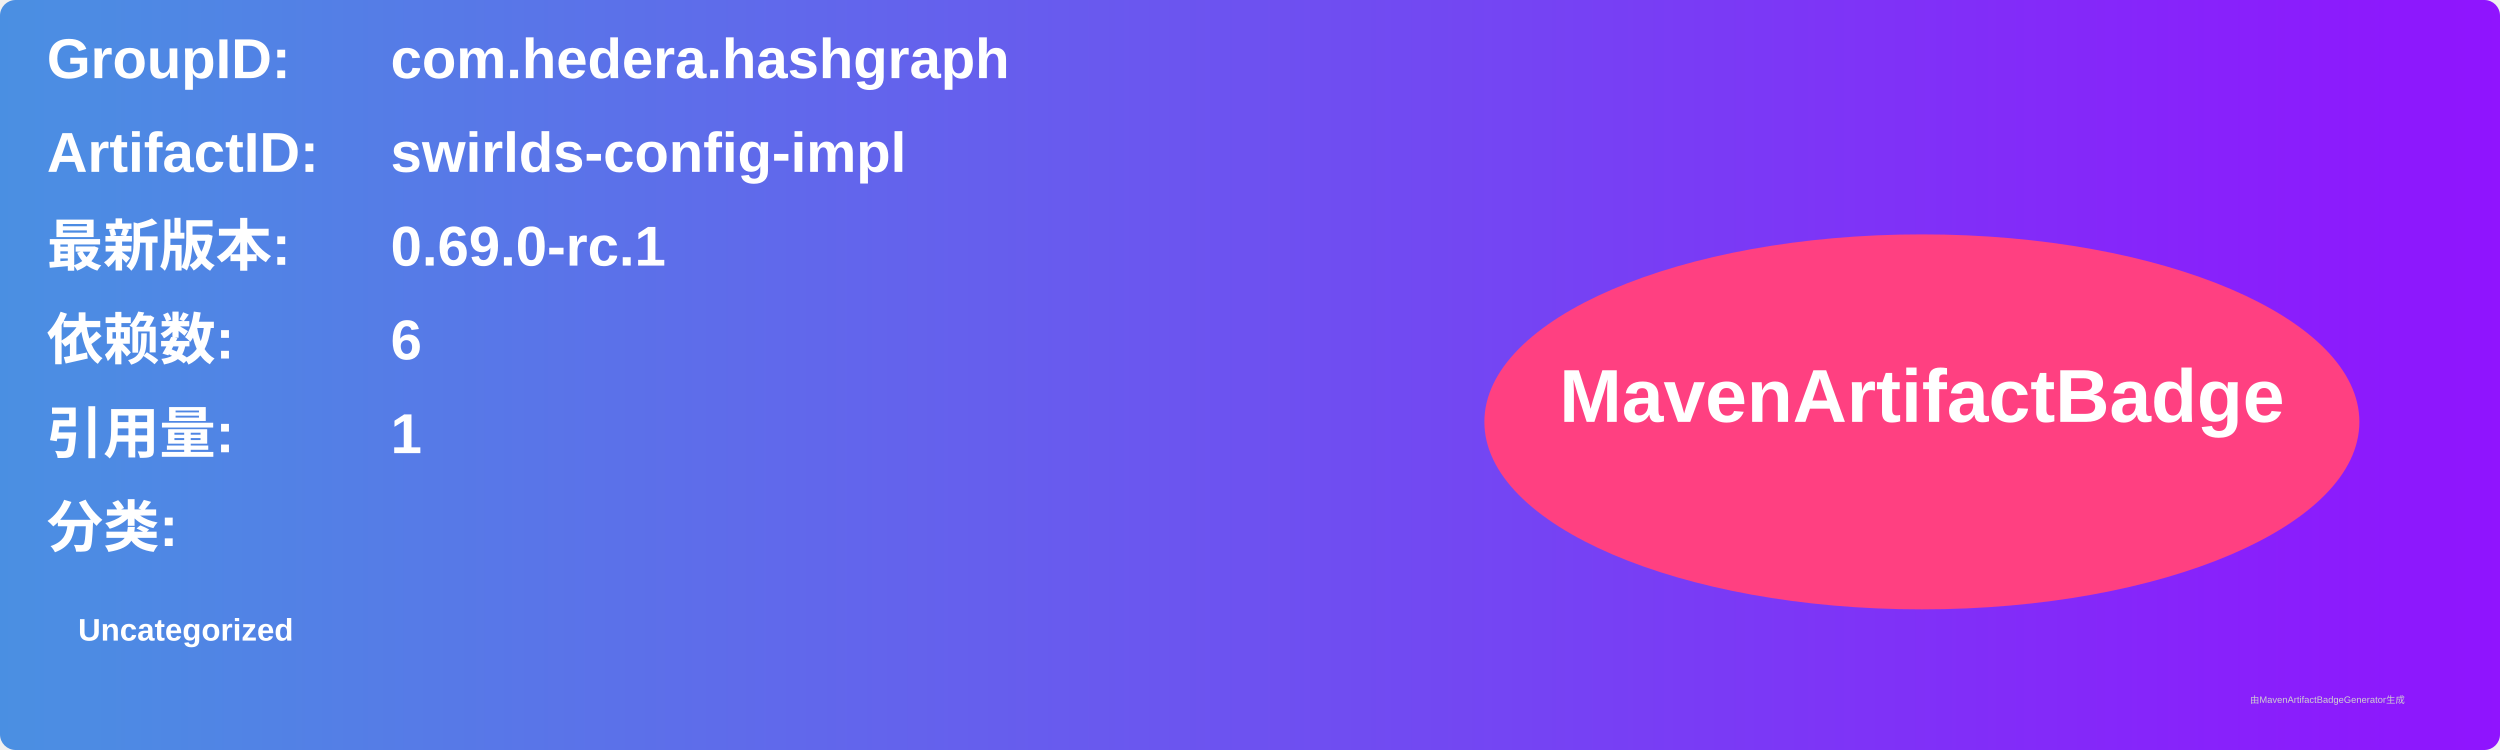
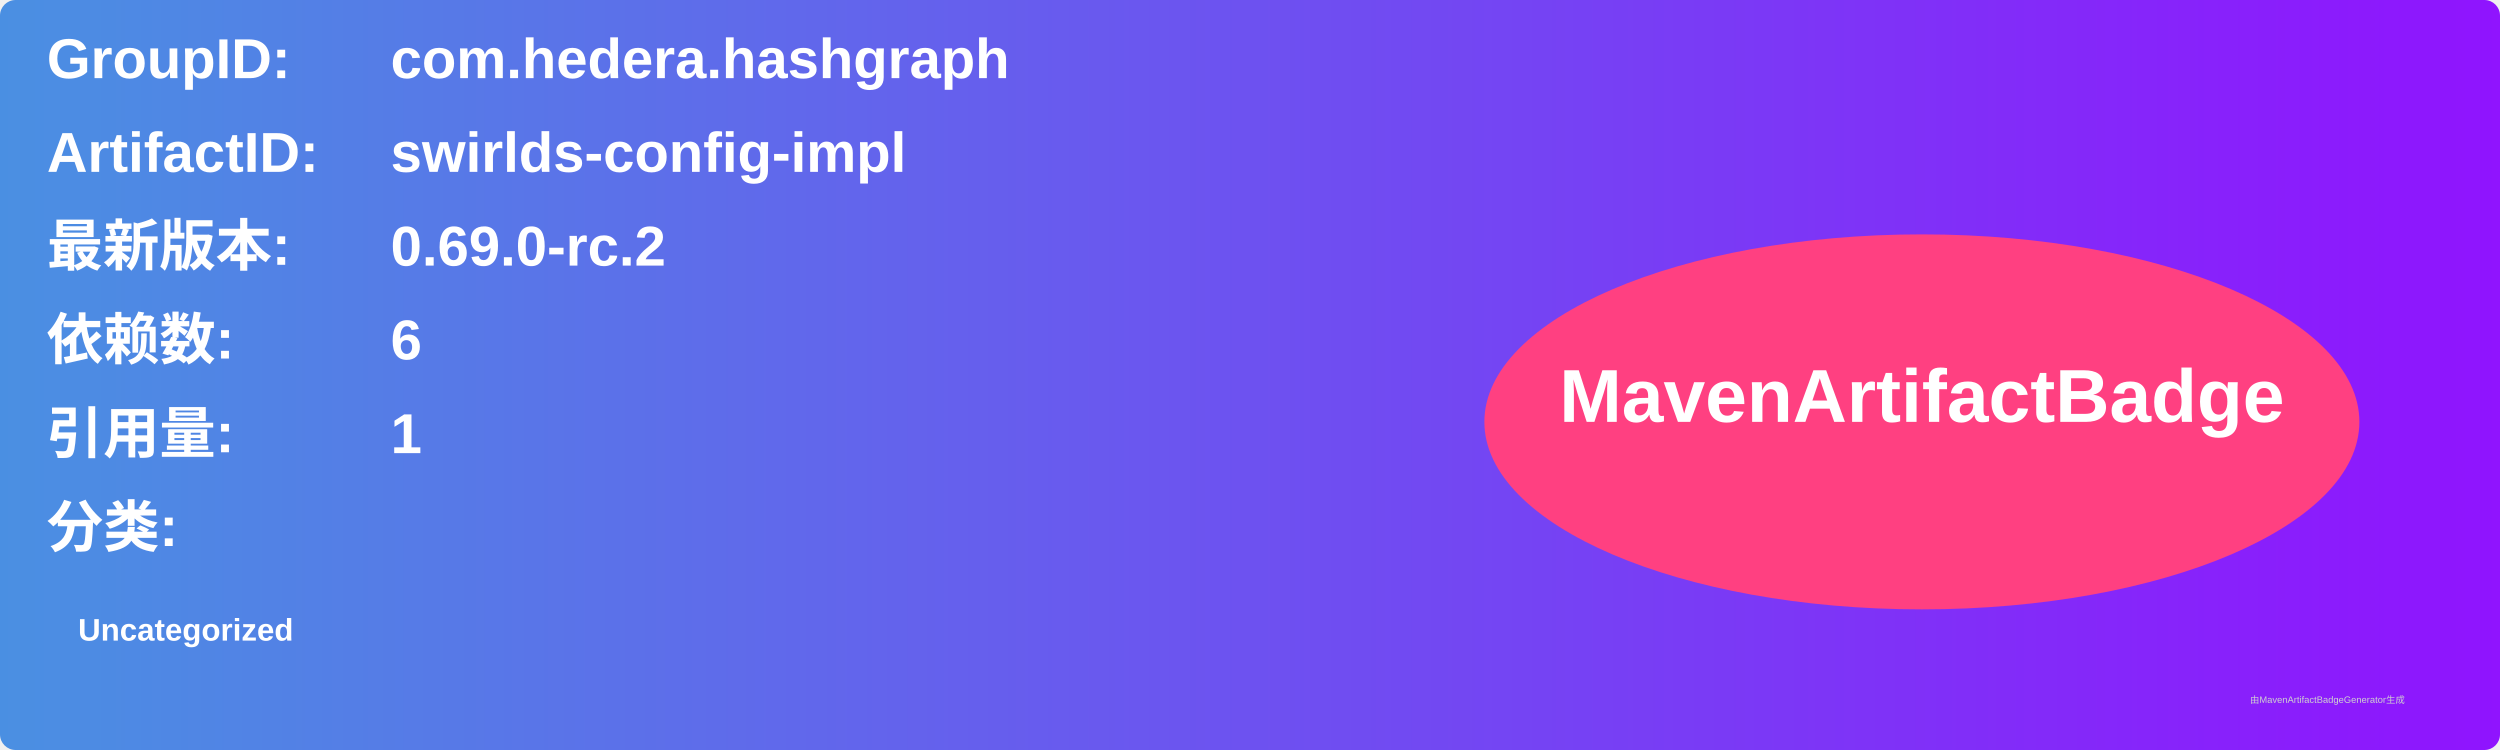
<svg xmlns="http://www.w3.org/2000/svg" width="800" height="240" viewBox="0 0 800 240">
  <linearGradient id="grad" x1="0%" y1="0%" x2="100%" y2="0%">
    <stop offset="0%" stop-color="#4a90e2" />
    <stop offset="100%" stop-color="#9013fe" />
  </linearGradient>
  <rect width="100%" height="100%" rx="5" ry="5" fill="url(#grad)" />
  <g transform="translate(15, 15)">
    <text x="0" y="10" font-family="Arial" font-size="18" fill="white" font-weight="bold" width="260">GroupID:</text>
    <text x="110" y="10" font-family="Arial" font-size="18" fill="white" font-weight="bold" width="460">com.hedera.hashgraph</text>
    <text x="0" y="40" font-family="Arial" font-size="18" fill="white" font-weight="bold" width="260">ArtifactID:</text>
    <text x="110" y="40" font-family="Arial" font-size="18" fill="white" font-weight="bold" width="460">swirlds-config-impl</text>
    <text x="0" y="70" font-family="Arial" font-size="18" fill="white" font-weight="bold">最新版本:</text>
    <text x="110" y="70" font-family="Arial" font-size="18" fill="white" font-weight="bold">
-       <tspan font-weight="bold">0.69.0-rc.1</tspan>
+       <tspan font-weight="bold">0.69.0-rc.2</tspan>
    </text>
    <text x="0" y="100" font-family="Arial" font-size="18" fill="white" font-weight="bold">依赖数: </text>
    <text x="110" y="100" font-family="Arial" font-size="18" fill="white">
      <tspan font-weight="bold">6</tspan>
    </text>
    <text x="0" y="130" font-family="Arial" font-size="18" fill="white" font-weight="bold">引用量: </text>
    <text x="110" y="130" font-family="Arial" font-size="18" fill="white">
      <tspan font-weight="bold">1</tspan>
    </text>
    <text x="0" y="160" font-family="Arial" font-size="18" fill="white" font-weight="bold">分类:</text>
    <text x="10" y="190" font-family="Arial" font-size="10" fill="white">
      <tspan font-weight="bold">Uncategorized</tspan>
    </text>
    <ellipse cx="600" cy="120" rx="140" ry="60" fill="#ff4081" />
    <text x="600" y="120" text-anchor="middle" font-family="Arial" font-size="24" fill="white" font-weight="bold">MavenArtifactBadge</text>
  </g>
  <text x="720" y="225" font-family="Arial" font-size="3" fill="#d0d0d0">由MavenArtifactBadgeGenerator生成</text>
</svg>
